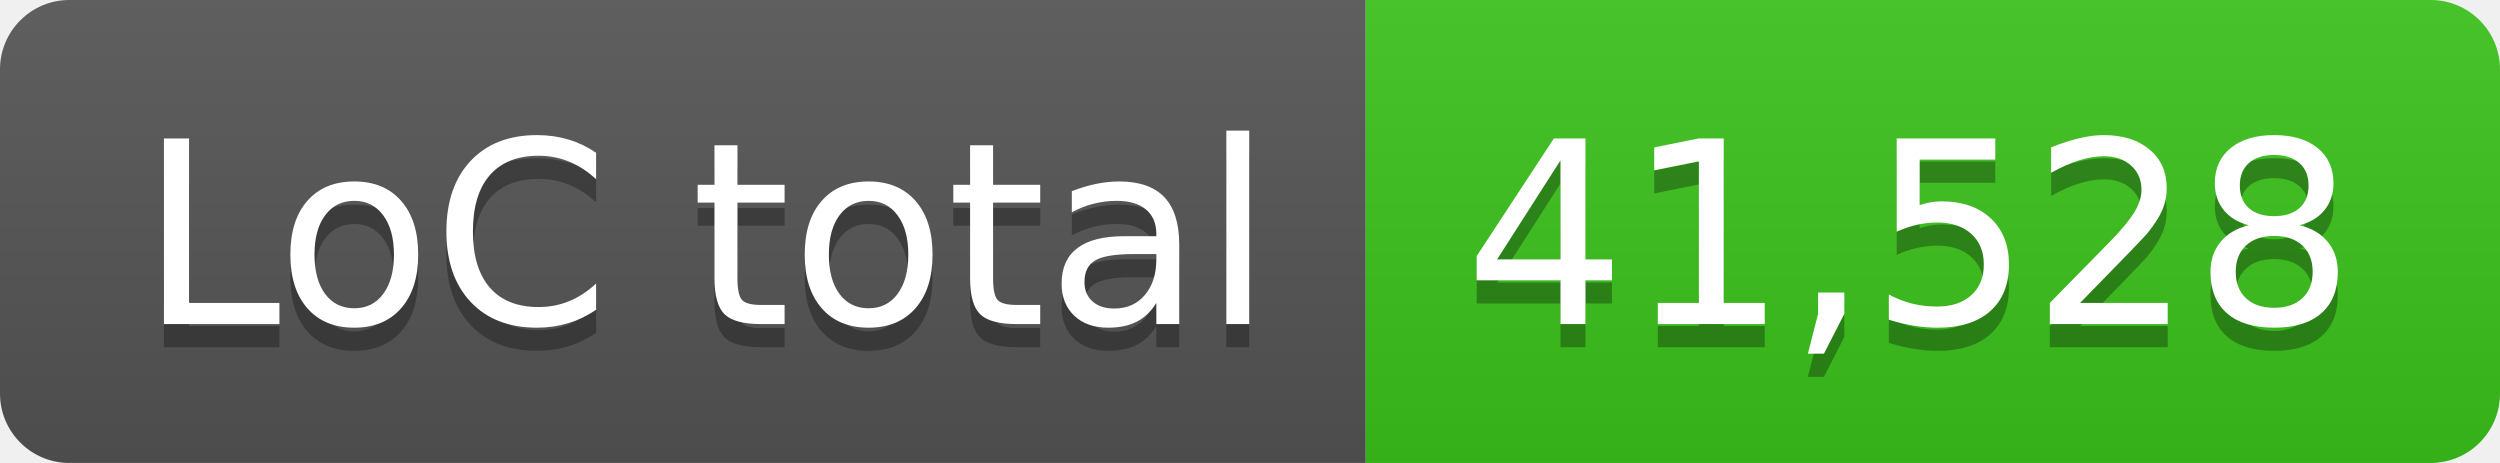
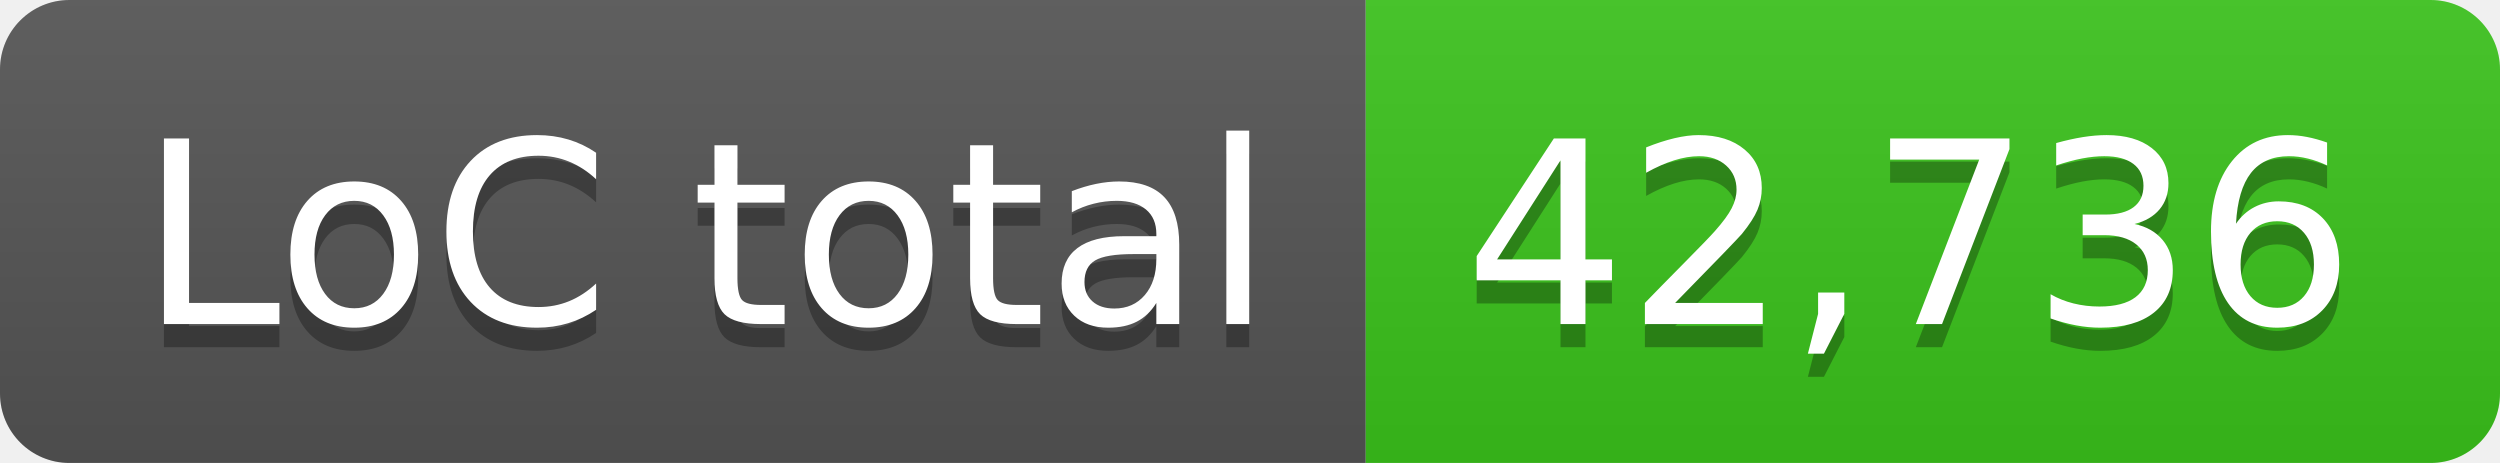
- <svg xmlns="http://www.w3.org/2000/svg" width="108" height="20" role="img" aria-label="LoC total: 41,528">
+ <svg xmlns="http://www.w3.org/2000/svg" width="108" height="20" role="img" aria-label="LoC total: 42,736">
  <linearGradient id="s" x2="0" y2="100%">
    <stop offset="0" stop-color="#bbb" stop-opacity=".1" />
    <stop offset="1" stop-opacity=".1" />
  </linearGradient>
  <clipPath id="r">
    <rect width="108" height="20" rx="3" fill="#fff" />
  </clipPath>
  <g clip-path="url(#r)">
    <rect width="59" height="20" fill="#555" />
    <rect x="59" width="49" height="20" fill="#3bc41c" />
    <rect width="108" height="20" fill="url(#s)" />
  </g>
  <g fill="#fff" text-anchor="middle" font-family="Verdana,Geneva,DejaVu Sans,sans-serif" text-rendering="geometricPrecision" font-size="110">
    <text aria-hidden="true" x="305" y="150" fill="#010101" fill-opacity=".3" transform="scale(.1)" textLength="490">LoC total</text>
    <text x="305" y="140" transform="scale(.1)" fill="#fff" textLength="490">LoC total</text>
-     <text aria-hidden="true" x="825" y="150" fill="#010101" fill-opacity=".3" transform="scale(.1)" textLength="390">41,528</text>
-     <text x="825" y="140" transform="scale(.1)" fill="#fff" textLength="390">41,528</text>
+     <text aria-hidden="true" x="825" y="150" fill="#010101" fill-opacity=".3" transform="scale(.1)" textLength="390">42,736</text>
+     <text x="825" y="140" transform="scale(.1)" fill="#fff" textLength="390">42,736</text>
  </g>
</svg>
